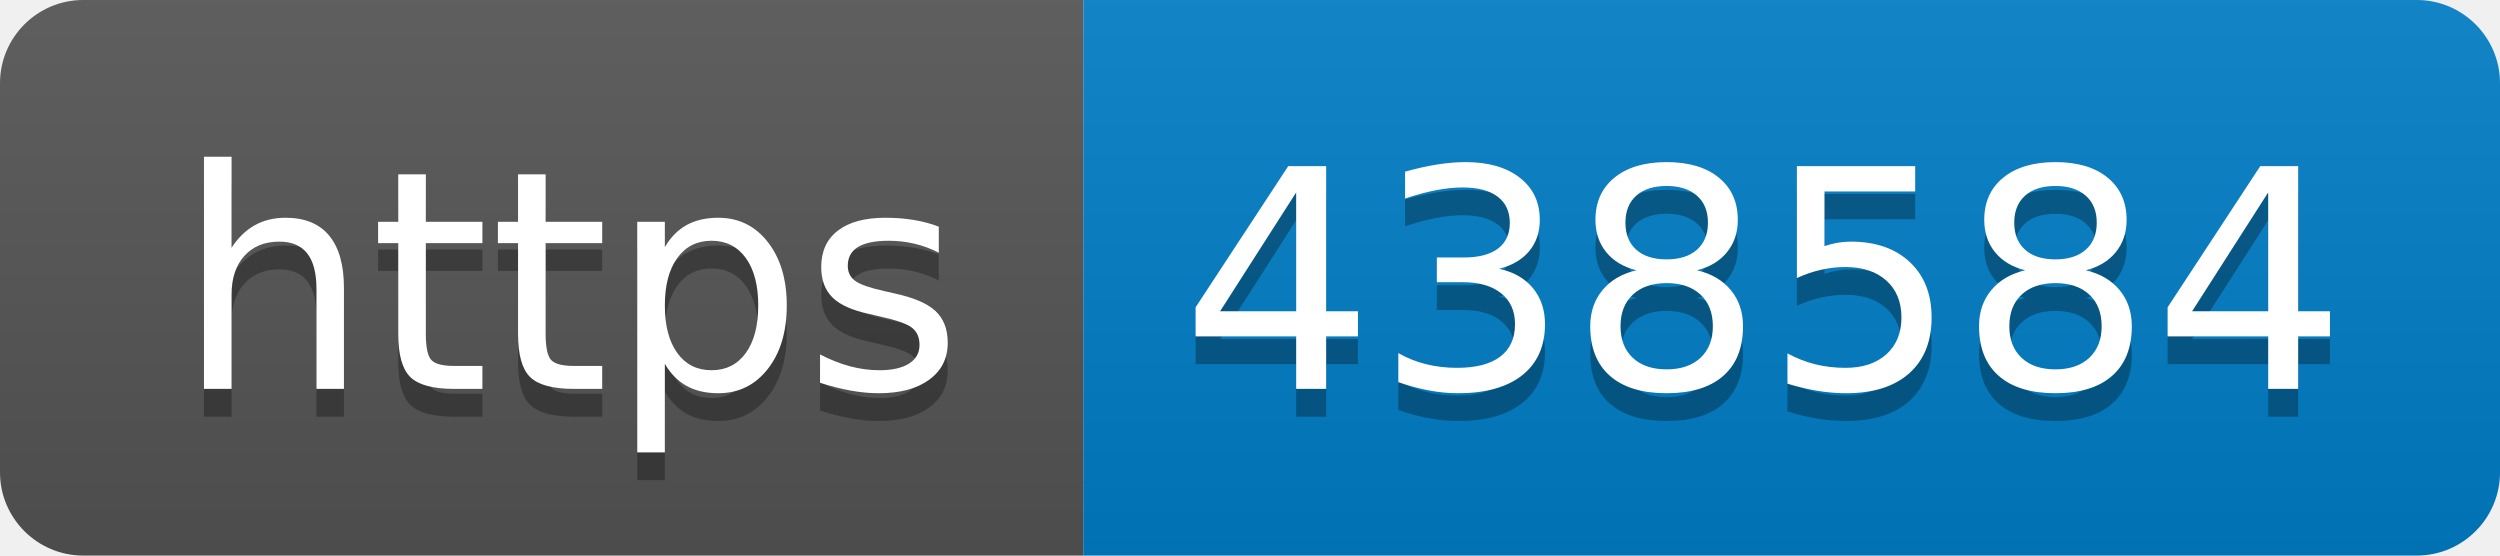
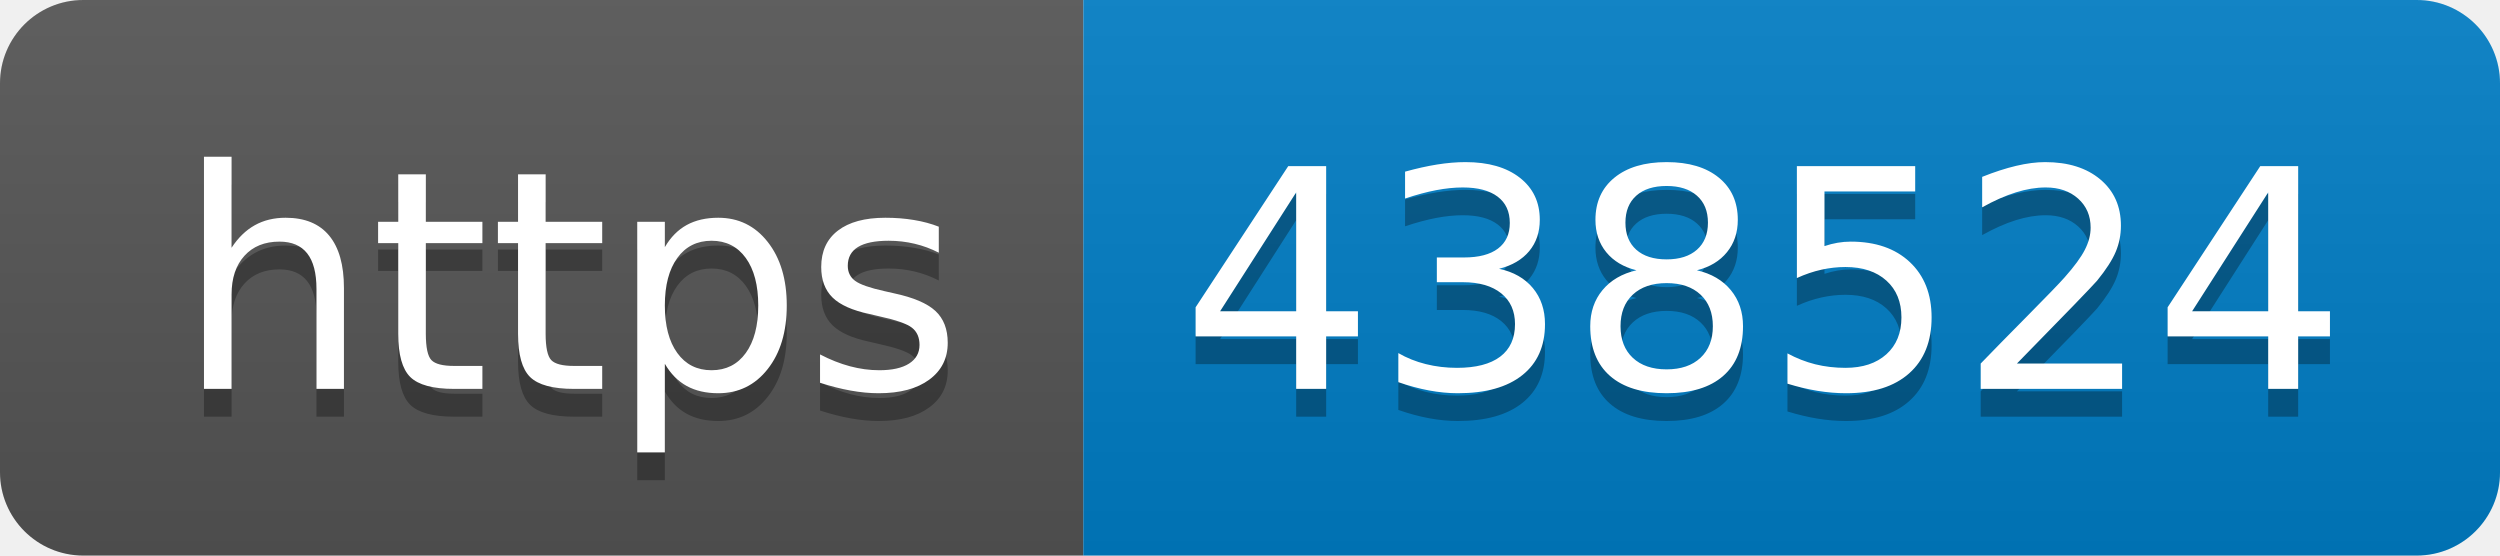
- <svg xmlns="http://www.w3.org/2000/svg" width="90" height="20" role="img" aria-label="https: 438584">
+ <svg xmlns="http://www.w3.org/2000/svg" width="90" height="20" role="img" aria-label="https: 438524">
  <linearGradient id="s" x2="0" y2="100%">
    <stop offset="0" stop-color="#bbb" stop-opacity=".1" />
    <stop offset="1" stop-opacity=".1" />
  </linearGradient>
  <clipPath id="r">
    <rect width="90" height="20" rx="3" fill="#fff" />
  </clipPath>
  <g clip-path="url(#r)">
    <rect width="39" height="20" fill="#555" />
    <rect x="39" width="51" height="20" fill="#007ec6" />
    <rect width="90" height="20" fill="url(#s)" />
  </g>
  <g fill="#fff" text-anchor="middle" font-family="Verdana,Geneva,DejaVu Sans,sans-serif" text-rendering="geometricPrecision" font-size="110">
    <text aria-hidden="true" x="205" y="150" fill="#010101" fill-opacity=".3" transform="scale(.1)" textLength="290">https</text>
    <text x="205" y="140" transform="scale(.1)" fill="#fff" textLength="290">https</text>
-     <text aria-hidden="true" x="635" y="150" fill="#010101" fill-opacity=".3" transform="scale(.1)" textLength="410">438584</text>
-     <text x="635" y="140" transform="scale(.1)" fill="#fff" textLength="410">438584</text>
+     <text aria-hidden="true" x="635" y="150" fill="#010101" fill-opacity=".3" transform="scale(.1)" textLength="410">438524</text>
+     <text x="635" y="140" transform="scale(.1)" fill="#fff" textLength="410">438524</text>
  </g>
</svg>
